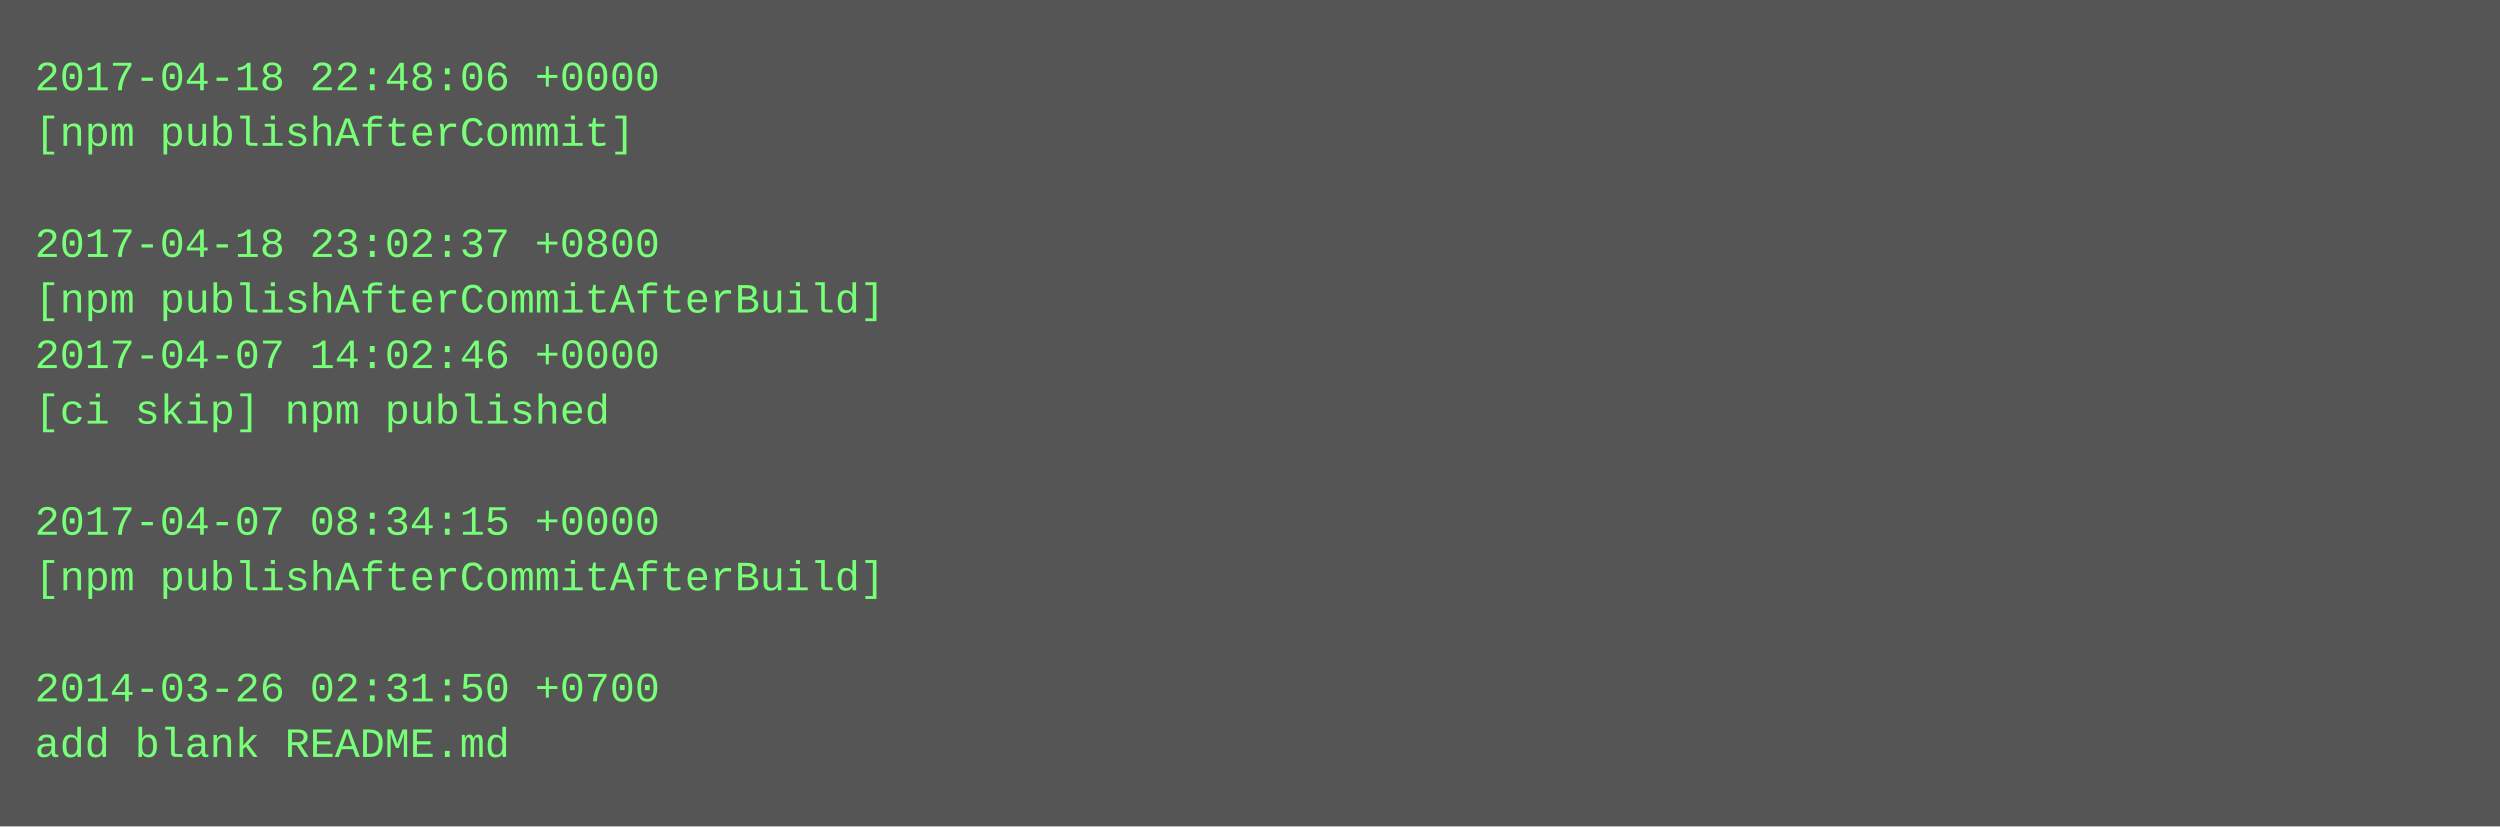
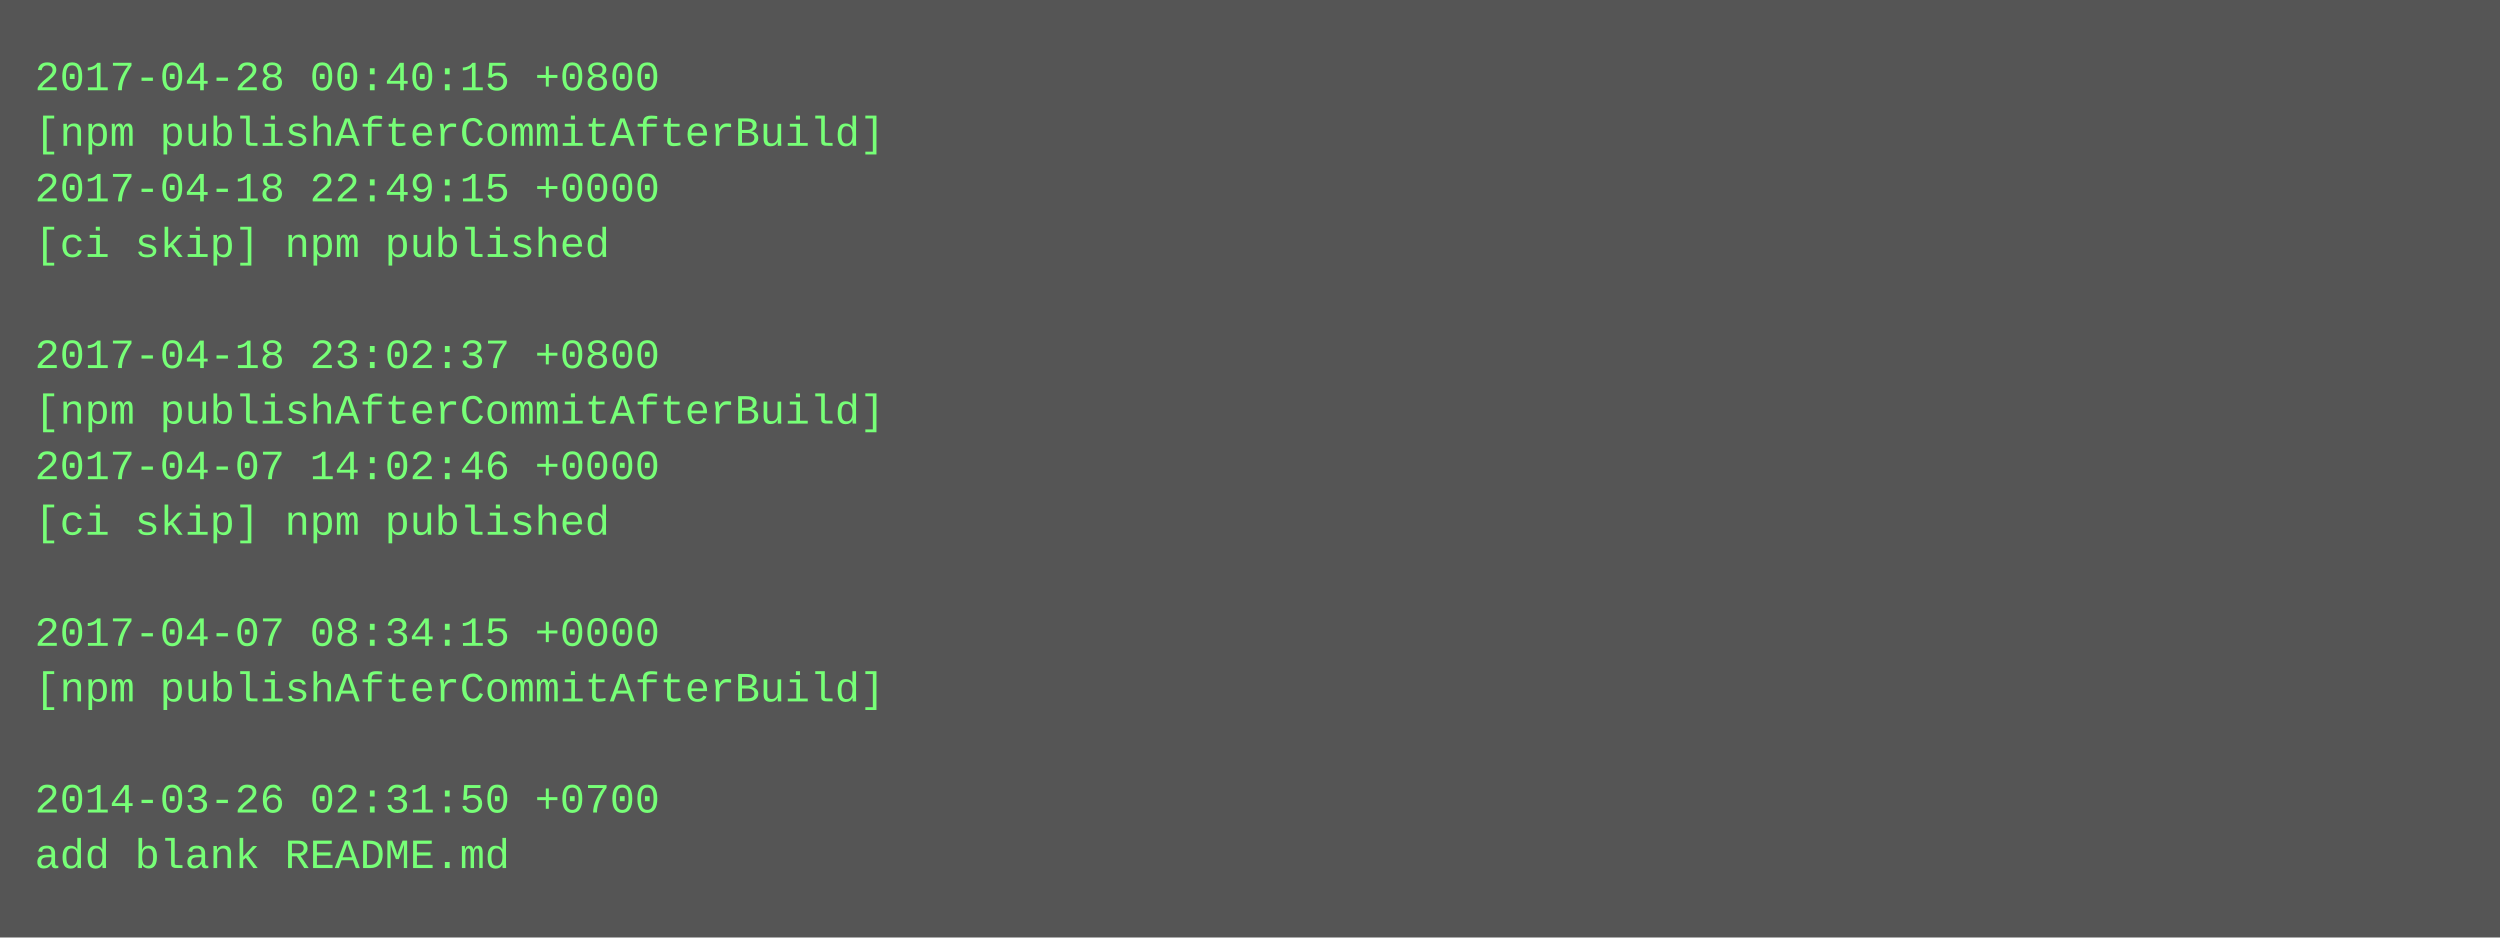
- <svg xmlns="http://www.w3.org/2000/svg" height="238" width="720">
-   <rect height="238" fill="#555" width="720" />
+ <svg xmlns="http://www.w3.org/2000/svg" height="270" width="720">
+   <rect height="270" fill="#555" width="720" />
  <text fill="#7f7" font-family="Courier New" font-size="12" xml:space="preserve">
-     <tspan x="10" y="26">2017-04-18 22:48:06 +0000</tspan>
-     <tspan x="10" y="42">[npm publishAfterCommit]</tspan>
-     <tspan x="10" y="58" />
-     <tspan x="10" y="74">2017-04-18 23:02:37 +0800</tspan>
-     <tspan x="10" y="90">[npm publishAfterCommitAfterBuild]</tspan>
-     <tspan x="10" y="106">2017-04-07 14:02:46 +0000</tspan>
-     <tspan x="10" y="122">[ci skip] npm published</tspan>
-     <tspan x="10" y="138" />
-     <tspan x="10" y="154">2017-04-07 08:34:15 +0000</tspan>
-     <tspan x="10" y="170">[npm publishAfterCommitAfterBuild]</tspan>
-     <tspan x="10" y="186" />
-     <tspan x="10" y="202">2014-03-26 02:31:50 +0700</tspan>
-     <tspan x="10" y="218">add blank README.md</tspan>
+     <tspan x="10" y="26">2017-04-28 00:40:15 +0800</tspan>
+     <tspan x="10" y="42">[npm publishAfterCommitAfterBuild]</tspan>
+     <tspan x="10" y="58">2017-04-18 22:49:15 +0000</tspan>
+     <tspan x="10" y="74">[ci skip] npm published</tspan>
+     <tspan x="10" y="90" />
+     <tspan x="10" y="106">2017-04-18 23:02:37 +0800</tspan>
+     <tspan x="10" y="122">[npm publishAfterCommitAfterBuild]</tspan>
+     <tspan x="10" y="138">2017-04-07 14:02:46 +0000</tspan>
+     <tspan x="10" y="154">[ci skip] npm published</tspan>
+     <tspan x="10" y="170" />
+     <tspan x="10" y="186">2017-04-07 08:34:15 +0000</tspan>
+     <tspan x="10" y="202">[npm publishAfterCommitAfterBuild]</tspan>
+     <tspan x="10" y="218" />
+     <tspan x="10" y="234">2014-03-26 02:31:50 +0700</tspan>
+     <tspan x="10" y="250">add blank README.md</tspan>
  </text>
</svg>
